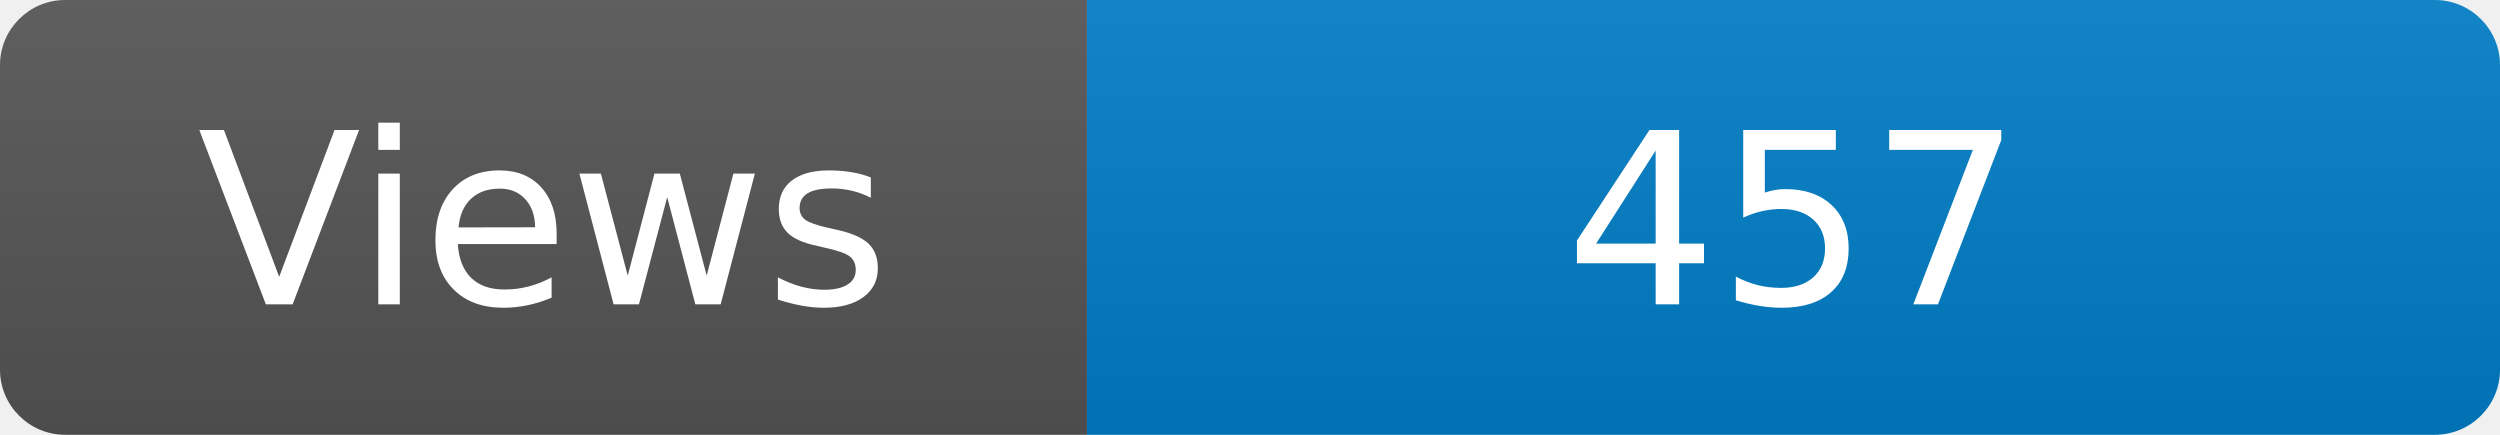
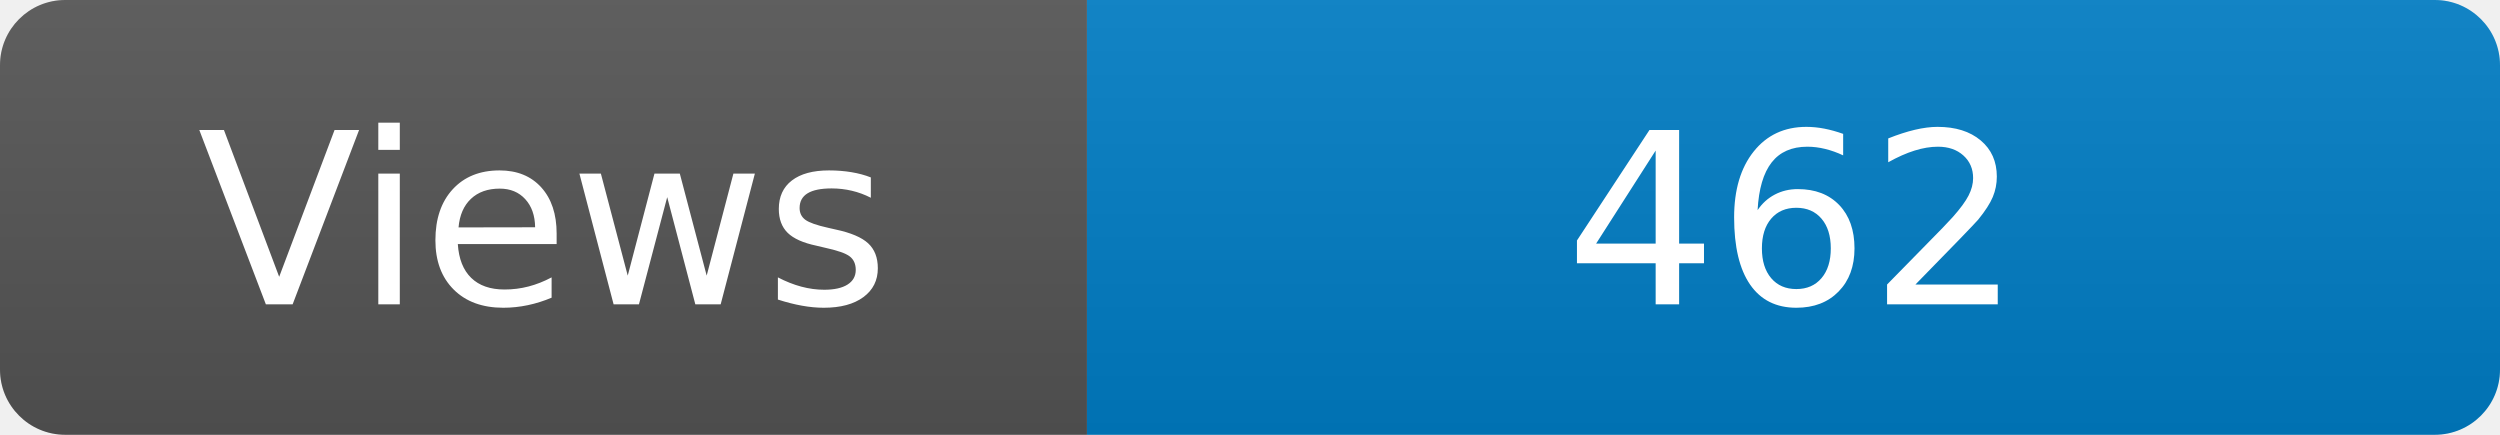
<svg xmlns="http://www.w3.org/2000/svg" width="115" height="20" role="img" aria-label="Maintained?: yes">
  <linearGradient id="s" x2="0" y2="100%">
    <stop offset="0" stop-color="#bbb" stop-opacity=".1" />
    <stop offset="1" stop-opacity=".1" />
  </linearGradient>
  <clipPath id="r">
    <rect width="115" height="20" rx="3" fill="#fff" />
  </clipPath>
  <g clip-path="url(#r)">
    <rect width="50" height="20" fill="#555" />
    <rect x="50" width="160" height="20" fill="#007ec6" />
    <rect width="115" height="20" fill="url(#s)" />
  </g>
  <g fill="#fff" text-anchor="middle" font-family="Verdana,Geneva,DejaVu Sans,sans-serif" font-size="110">
    <text x="250" y="140" transform="scale(.1)" fill="#fff">Views</text>
-     <text x="825" y="140" transform="scale(.1)" fill="#fff">457</text>
+     <text x="825" y="140" transform="scale(.1)" fill="#fff">462</text>
  </g>
</svg>
